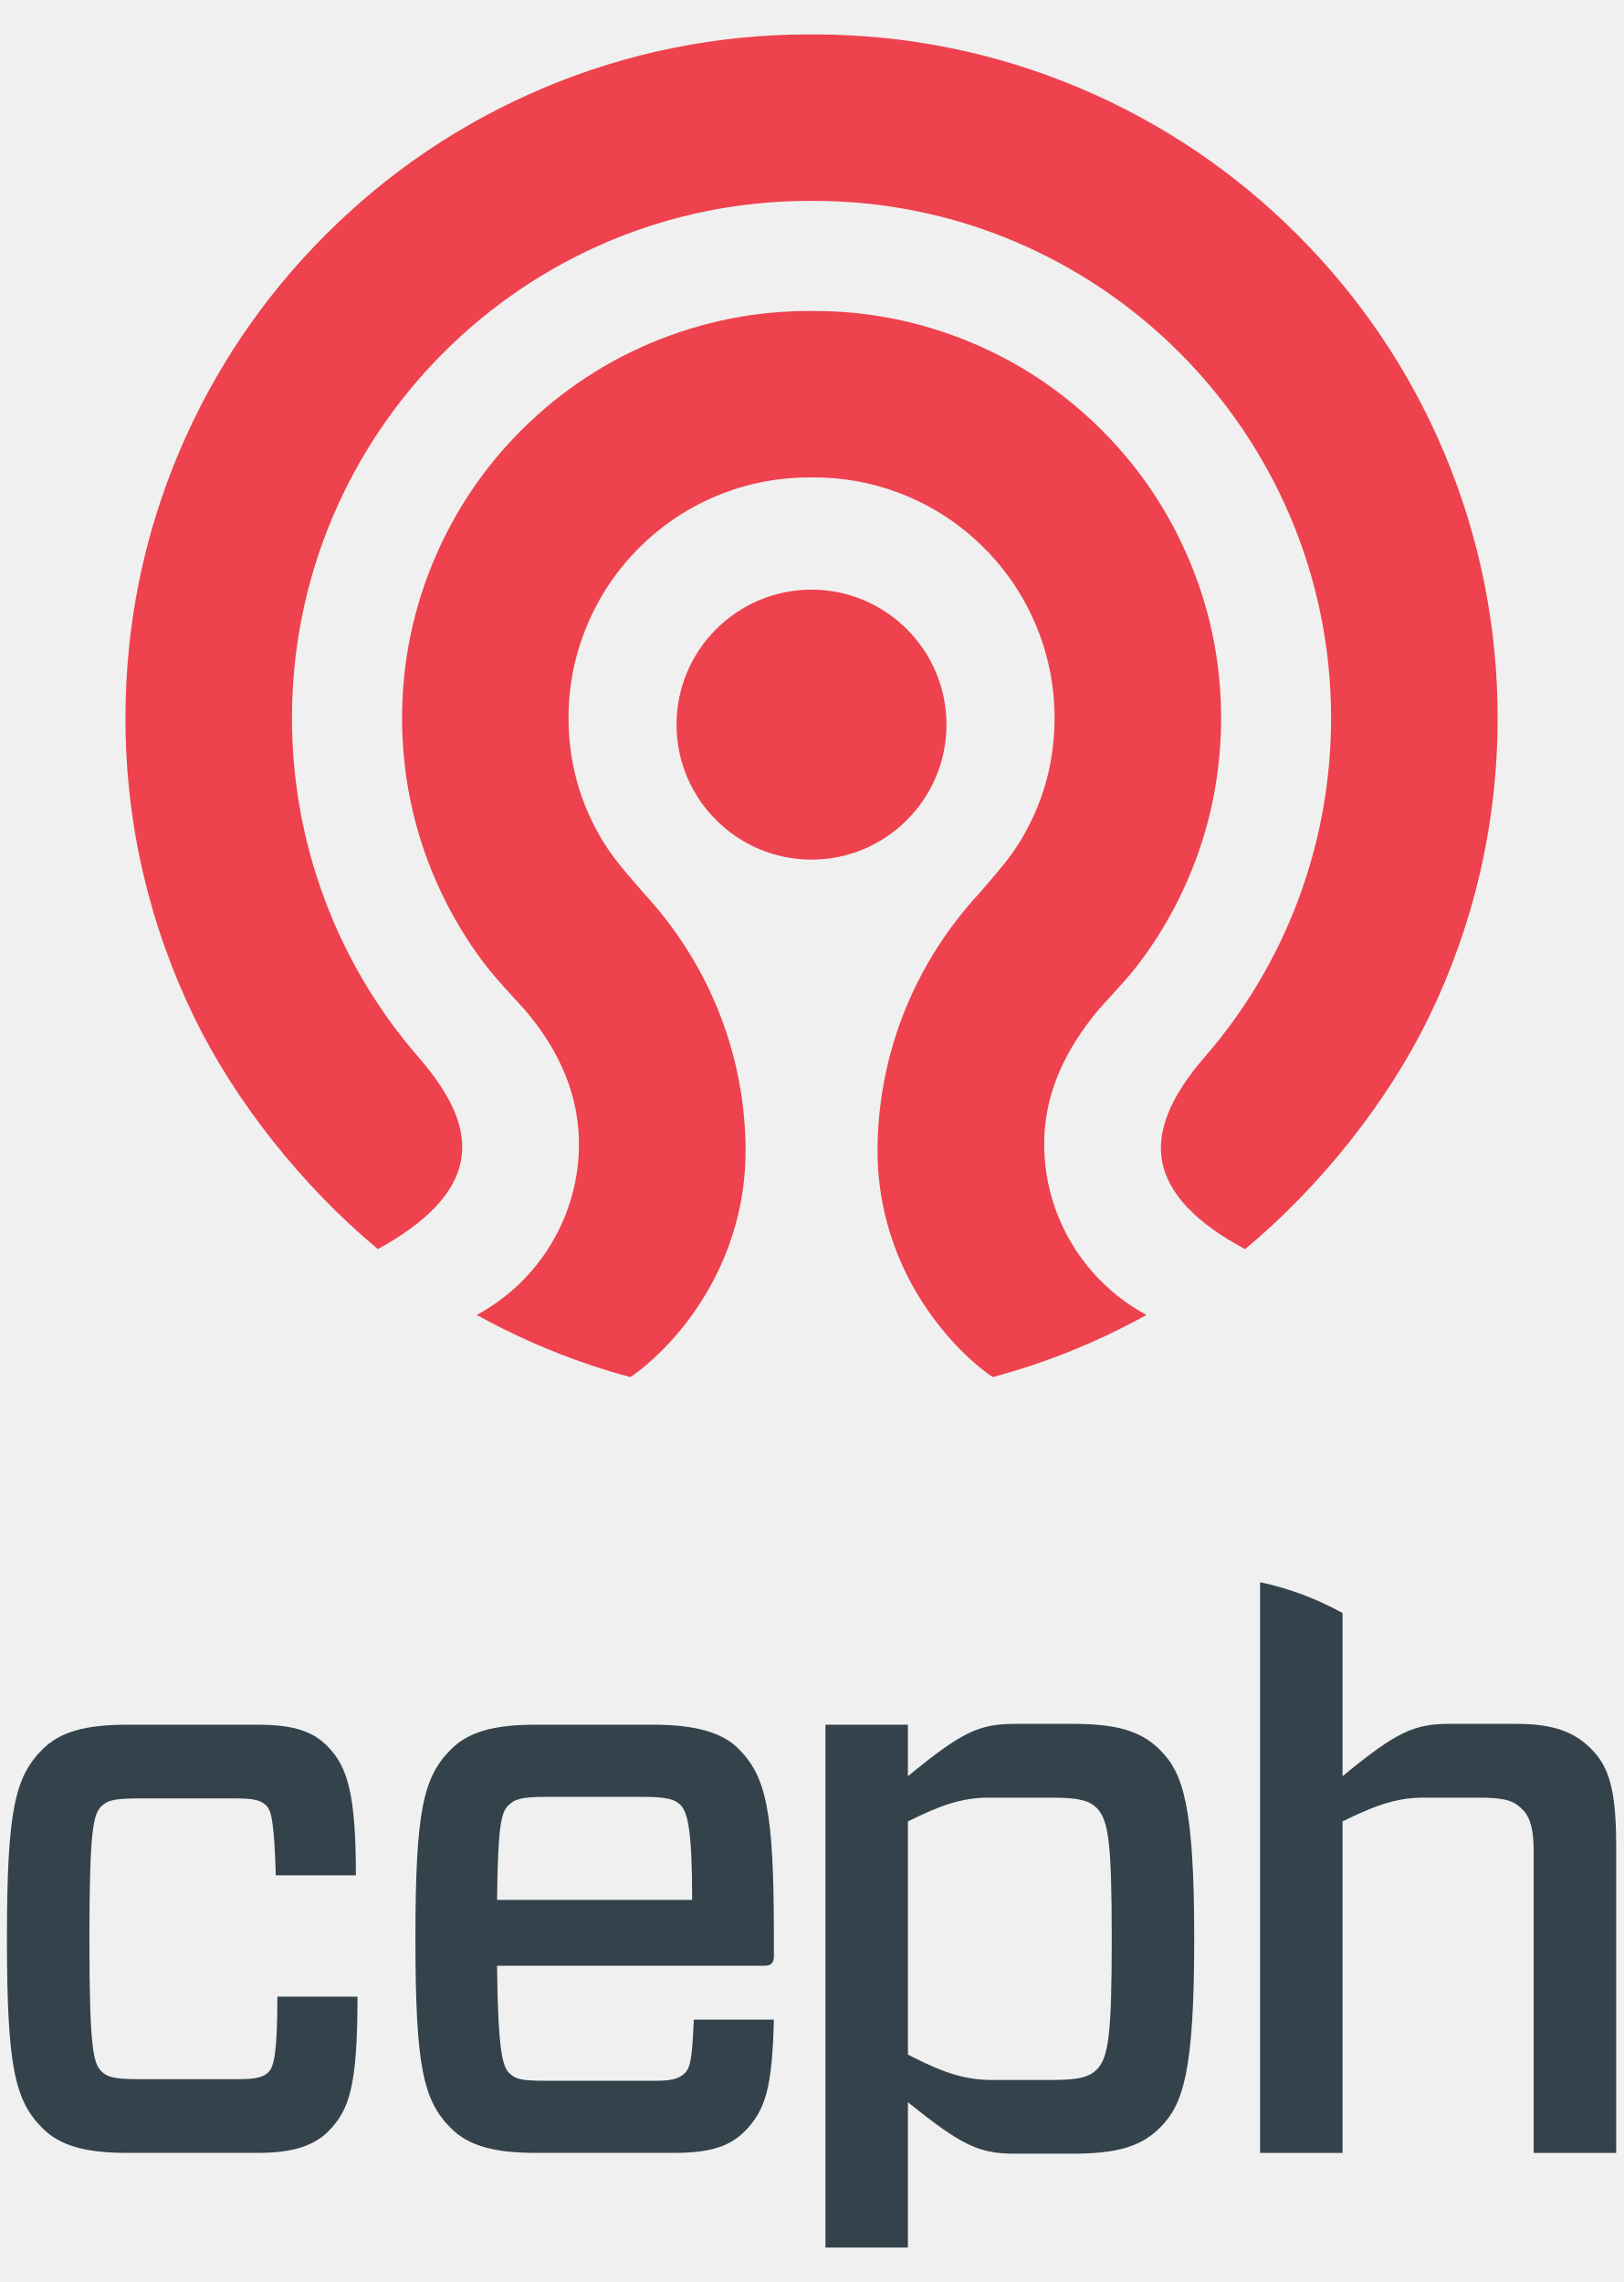
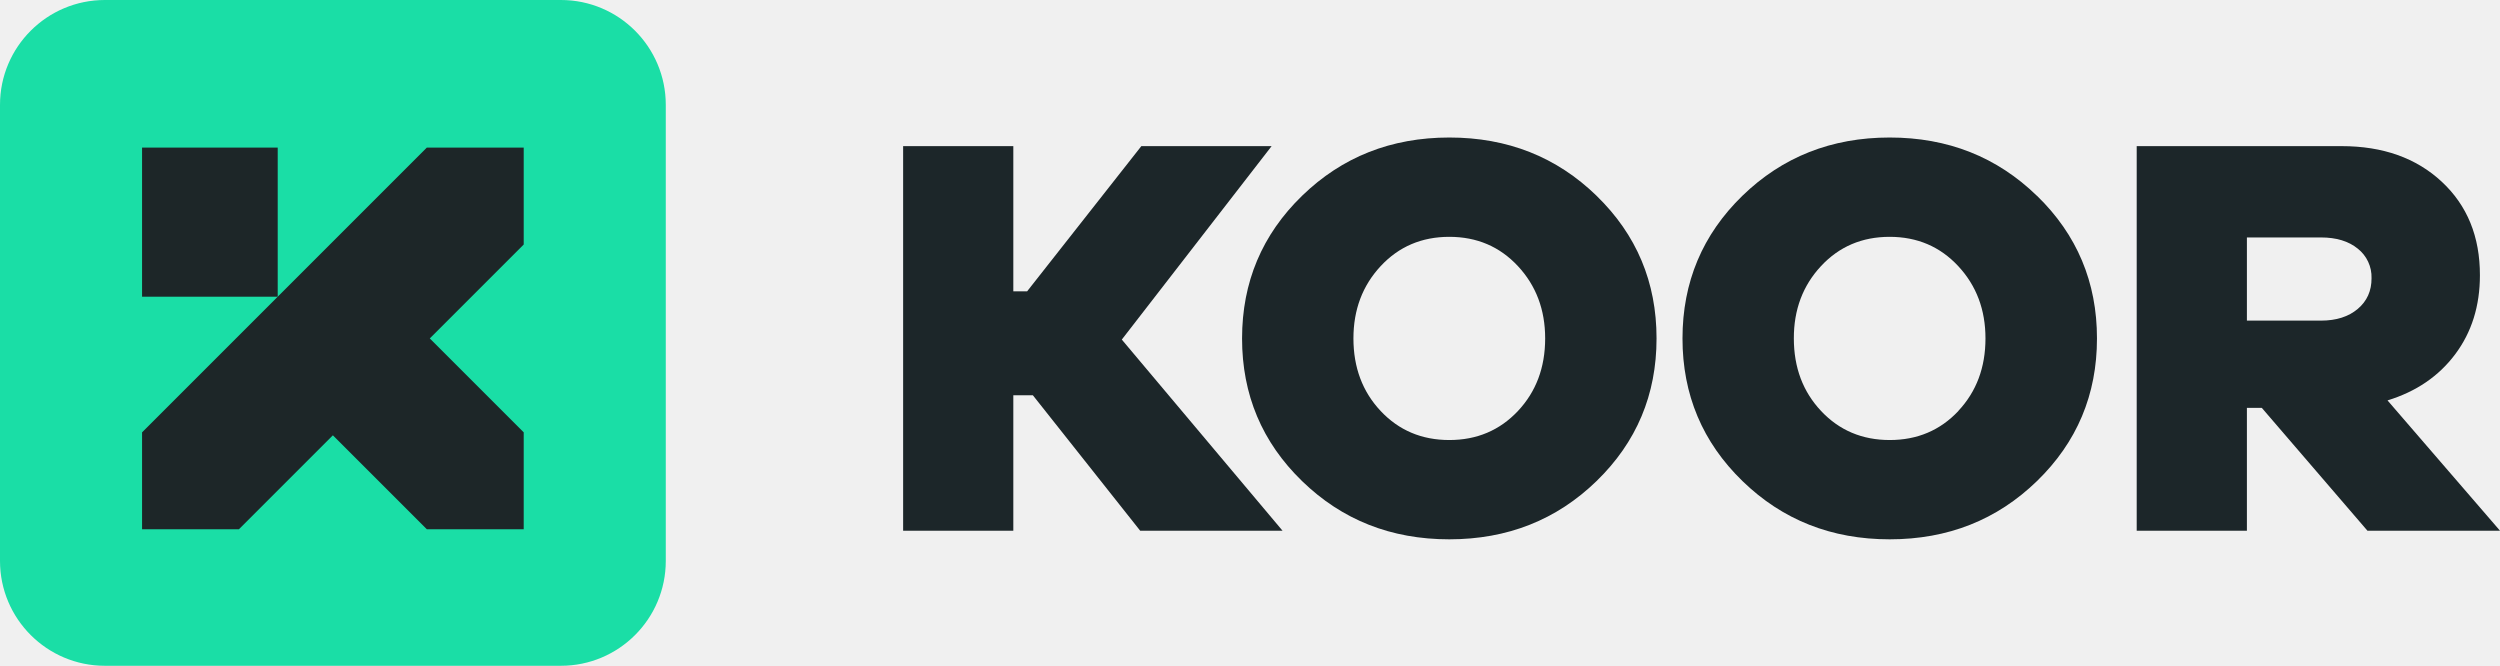
- <svg xmlns="http://www.w3.org/2000/svg" version="1.1" id="Layer_1" x="0px" y="0px" viewBox="0 0 1000 1406.04" style="enable-background:new 0 0 1000 1406.04;" xml:space="preserve">
-   <style type="text/css">
- 	.st0{fill:#1DCAD3;}
- 	.st1{fill:#36B0C9;}
- 	.st2{fill:#231F20;}
- 	.st3{fill:#FFFFFF;}
- 	.st4{fill:#9164CC;}
- 	.st5{clip-path:url(#SVGID_2_);fill:url(#SVGID_3_);}
- 	.st6{fill:#201747;}
- 	.st7{fill-rule:evenodd;clip-rule:evenodd;fill:#10CFC9;}
- 	.st8{clip-path:url(#SVGID_5_);fill:#231F20;}
- 	.st9{fill-rule:evenodd;clip-rule:evenodd;fill:#231F20;}
- 	.st10{clip-path:url(#SVGID_7_);fill:#FFFFFF;}
- 	.st11{fill-rule:evenodd;clip-rule:evenodd;fill:#FFFFFF;}
- 	.st12{fill:#8CCEAF;}
- 	.st13{fill:#008476;}
- 	.st14{fill:#25BCBD;}
- 	.st15{fill:#004D70;}
- 	.st16{fill:#20BBBB;}
- 	.st17{fill:#024D70;}
- 	.st18{fill-rule:evenodd;clip-rule:evenodd;fill:#F58B1F;}
- 	.st19{fill-rule:evenodd;clip-rule:evenodd;fill:#18335B;}
- 	.st20{clip-path:url(#SVGID_9_);}
- 	.st21{clip-path:url(#SVGID_11_);}
- 	.st22{fill:#18335B;}
- 	.st23{fill:#F58B1F;}
- 	.st24{clip-path:url(#SVGID_15_);}
- 	.st25{clip-path:url(#SVGID_17_);}
- 	.st26{clip-path:url(#SVGID_21_);}
- 	.st27{clip-path:url(#SVGID_23_);}
- 	.st28{clip-path:url(#SVGID_27_);}
- 	.st29{clip-path:url(#SVGID_29_);}
- 	.st30{clip-path:url(#SVGID_33_);}
- 	.st31{clip-path:url(#SVGID_35_);}
- 	.st32{clip-path:url(#SVGID_39_);}
- 	.st33{clip-path:url(#SVGID_41_);}
- 	.st34{fill:#416BA9;}
- 	.st35{fill:#73C3D5;}
- 	.st36{opacity:0.8;}
- 	.st37{fill:#3A3A3A;}
- 	.st38{fill:url(#SVGID_44_);}
- 	.st39{fill:none;stroke:#000000;stroke-width:6.338;}
- 	.st40{fill:none;stroke:#000000;stroke-width:3.169;}
- 	.st41{fill:#48494B;}
- 	.st42{fill:#C1986C;}
- 	.st43{fill:url(#SVGID_63_);}
- 	.st44{fill:url(#SVGID_64_);}
- 	.st45{fill:url(#SVGID_65_);}
- 	.st46{fill:url(#SVGID_66_);}
- 	.st47{fill:url(#SVGID_67_);}
- 	.st48{fill:#4D4E4E;}
- 	.st49{fill:#27B373;}
- 	.st50{fill:#5DC4CD;}
- 	.st51{fill:#1E8756;}
- 	.st52{fill:#3D1152;}
- 	.st53{fill:#922C48;}
- 	.st54{fill-rule:evenodd;clip-rule:evenodd;fill:#922C48;}
- 	.st55{fill:#404041;}
- 	.st56{fill:#EC1C24;}
- 	.st57{fill:#373A36;}
- 	.st58{fill:#808184;}
- 	.st59{fill:#262261;}
- 	.st60{fill:#6FCBDC;}
- 	.st61{fill:#2F3436;}
- 	.st62{fill:#5F97D0;}
- 	.st63{fill:#132428;}
- 	.st64{fill:#85C041;}
- 	.st65{fill:#677784;}
- 	.st66{fill:url(#SVGID_68_);}
- 	.st67{opacity:0.2;clip-path:url(#SVGID_70_);}
- 	.st68{fill:#FFFEFA;}
- 	.st69{opacity:0.1;}
- 	.st70{fill:url(#SVGID_71_);}
- 	.st71{opacity:0.3;}
- 	.st72{opacity:0.08;}
- 	.st73{opacity:0.1;fill:url(#Wordmark_1_);}
- 	.st74{fill:url(#SVGID_104_);}
- 	.st75{opacity:0.6;fill:url(#SVGID_107_);}
- 	.st76{opacity:0.4;}
- 	.st77{fill:url(#SVGID_110_);}
- 	.st78{opacity:0.6;fill:url(#SVGID_113_);}
- 	.st79{fill:url(#SVGID_116_);}
- 	.st80{opacity:0.6;fill:url(#SVGID_119_);}
- 	.st81{fill:url(#SVGID_122_);}
- 	.st82{opacity:0.6;fill:url(#SVGID_125_);}
- 	.st83{fill:url(#SVGID_128_);}
- 	.st84{opacity:0.6;fill:url(#SVGID_131_);}
- 	.st85{fill:#221F1F;}
- 	.st86{fill:none;}
- 	.st87{fill:#00416B;}
- 	.st88{opacity:0.8;fill:url(#XMLID_323_);}
- 	.st89{fill:#4197CB;}
- 	.st90{fill:#003E52;}
- 	.st91{fill:#3F96B4;}
- 	.st92{fill:#B9DBE5;}
- 	.st93{opacity:0.3;fill:#231F20;}
- 	.st94{opacity:0.3;fill:#FFFFFF;}
- 	.st95{fill:#050013;}
- 	.st96{fill:#E87200;}
- 	.st97{fill:#FCB813;}
- 	.st98{fill:#3D3935;}
- 	.st99{fill:#FFB600;}
- 	.st100{fill:#FCB814;}
- 	.st101{fill:#F48120;}
- 	.st102{fill:#EF4E25;}
- 	.st103{fill:#ED3024;}
- 	.st104{fill:#E0592A;}
- 	.st105{fill:#00ADBB;}
- 	.st106{fill:#00829B;}
- 	.st107{fill:#93D500;}
- 	.st108{fill:#4D5A31;}
- 	.st109{fill:#6BA43A;}
- 	.st110{fill:#424143;}
- 	.st111{fill-rule:evenodd;clip-rule:evenodd;fill:#C7E6B4;}
- 	.st112{fill-rule:evenodd;clip-rule:evenodd;fill:#5A9891;}
- 	.st113{fill-rule:evenodd;clip-rule:evenodd;fill:#127870;}
- 	.st114{fill-rule:evenodd;clip-rule:evenodd;fill:#5CCFD5;}
- 	.st115{fill-rule:evenodd;clip-rule:evenodd;fill:#ACD5CD;}
- 	.st116{fill-rule:evenodd;clip-rule:evenodd;fill:#B5ECC9;}
- 	.st117{fill-rule:evenodd;clip-rule:evenodd;fill:#A1D683;}
- 	.st118{fill-rule:evenodd;clip-rule:evenodd;fill:#DEF0D3;}
- 	.st119{fill-rule:evenodd;clip-rule:evenodd;fill:#91B9B4;}
- 	.st120{fill-rule:evenodd;clip-rule:evenodd;fill:#006860;}
- 	.st121{fill-rule:evenodd;clip-rule:evenodd;fill:#00ADBB;}
- 	.st122{fill-rule:evenodd;clip-rule:evenodd;fill:#B4E7E9;}
- 	.st123{fill-rule:evenodd;clip-rule:evenodd;fill:#007565;}
- 	.st124{fill-rule:evenodd;clip-rule:evenodd;fill:#00CE7C;}
- 	.st125{fill-rule:evenodd;clip-rule:evenodd;fill:#5FD896;}
- 	.st126{fill:#007DA5;}
- 	.st127{fill:#313032;}
- 	.st128{fill:#24272A;}
- 	.st129{fill:#00AFAA;}
- 	.st130{fill:#66C9BA;}
- 	.st131{fill:#0069A7;}
- 	.st132{fill:#002F87;}
- 	.st133{fill:#8BC53F;}
- 	.st134{fill:#1A1A1A;}
- 	.st135{fill:#0095D6;}
- 	.st136{fill:#003F5F;}
- 	.st137{fill:#2D317C;}
- 	.st138{fill:#41BFBF;}
- 	.st139{fill:#293C97;}
- 	.st140{fill:#52C2BD;}
- 	.st141{fill:url(#SVGID_134_);}
- 	.st142{fill:url(#SVGID_135_);}
- 	.st143{fill:url(#SVGID_136_);}
- 	.st144{fill:#0DBEEA;}
- 	.st145{fill:#097EC2;}
- 	.st146{fill:#133C63;}
- 	.st147{fill:#3B91CF;}
- 	.st148{fill:#C8DEE8;}
- 	.st149{fill:#629BBA;}
- 	.st150{fill:#F8BE19;}
- 	.st151{fill:url(#SVGID_137_);}
- 	.st152{fill:url(#SVGID_138_);}
- 	.st153{fill:url(#SVGID_139_);}
- 	.st154{fill:#00233B;}
- 	.st155{fill:url(#SVGID_140_);}
- 	.st156{fill:url(#SVGID_141_);}
- 	.st157{fill:url(#SVGID_142_);}
- 	.st158{fill:url(#SVGID_143_);}
- 	.st159{fill:url(#SVGID_144_);}
- 	.st160{fill:url(#SVGID_145_);}
- 	.st161{fill:url(#SVGID_146_);}
- 	.st162{fill:url(#SVGID_147_);}
- 	.st163{fill:url(#SVGID_148_);}
- 	.st164{fill:url(#SVGID_149_);}
- 	.st165{fill:url(#SVGID_150_);}
- 	.st166{fill:url(#SVGID_151_);}
- 	.st167{fill:url(#SVGID_152_);}
- 	.st168{fill:url(#SVGID_153_);}
- 	.st169{fill:url(#SVGID_154_);}
- 	.st170{fill:url(#SVGID_155_);}
- 	.st171{fill:url(#SVGID_156_);}
- 	.st172{fill:url(#SVGID_157_);}
- 	.st173{fill:url(#SVGID_158_);}
- 	.st174{fill:url(#SVGID_159_);}
- 	.st175{fill:url(#SVGID_160_);}
- 	.st176{fill:url(#SVGID_161_);}
- 	.st177{fill:url(#SVGID_162_);}
- 	.st178{fill:url(#SVGID_163_);}
- 	.st179{fill:url(#SVGID_164_);}
- 	.st180{fill:url(#SVGID_165_);}
- 	.st181{fill:url(#SVGID_166_);}
- 	.st182{fill:url(#SVGID_167_);}
- 	.st183{fill:url(#SVGID_168_);}
- 	.st184{fill:url(#SVGID_169_);}
- 	.st185{fill:url(#SVGID_170_);}
- 	.st186{fill:url(#SVGID_171_);}
- 	.st187{fill:url(#SVGID_172_);}
- 	.st188{fill:url(#SVGID_173_);}
- 	.st189{fill:url(#SVGID_174_);}
- 	.st190{fill:url(#SVGID_175_);}
- 	.st191{fill:url(#SVGID_176_);}
- 	.st192{fill:url(#SVGID_177_);}
- 	.st193{fill:url(#SVGID_178_);}
- 	.st194{fill:#C31230;}
- 	.st195{fill:#807F82;}
- 	.st196{fill-rule:evenodd;clip-rule:evenodd;fill:#C31230;}
- 	.st197{fill-rule:evenodd;clip-rule:evenodd;fill:#807F82;}
- 	.st198{fill:#2D2D2D;}
- 	.st199{display:none;fill:#2D2D2D;}
- 	.st200{fill:#D11F3C;}
- 	.st201{fill:#E42C4C;stroke:#E42C4C;stroke-width:1.05;stroke-miterlimit:10;}
- 	.st202{display:none;fill:#231F20;}
- 	.st203{display:none;fill:#FFFFFF;}
- 	.st204{fill:#FF7F30;}
- 	.st205{opacity:0.3;fill:#FF7F30;}
- 	.st206{opacity:0.6;fill:#FF7F30;}
- 	.st207{opacity:0.7;fill:#FF7F30;}
- 	.st208{fill:#221C35;}
- 	.st209{fill:#1B98D5;}
- 	.st210{fill:#173963;}
- 	.st211{fill:#009ADE;}
- 	.st212{fill:#003764;}
- 	.st213{fill:#2A7DE1;}
- 	.st214{opacity:0.4;clip-path:url(#XMLID_324_);fill:#221F1F;}
- 	.st215{fill:#002A3A;}
- 	.st216{fill:#0033A1;}
- 	.st217{fill:url(#SVGID_179_);}
- 	.st218{fill:url(#SVGID_180_);}
- 	.st219{fill:url(#SVGID_181_);}
- 	.st220{fill:url(#SVGID_182_);}
- 	.st221{fill:#007EC4;}
- 	.st222{fill-rule:evenodd;clip-rule:evenodd;fill:url(#SVGID_183_);}
- 	.st223{fill-rule:evenodd;clip-rule:evenodd;fill:#E6E7E8;}
- 	.st224{fill:#009345;}
- 	.st225{fill:#BBBCB8;}
- 	.st226{fill:#72C0EB;}
- 	.st227{fill:#939598;}
- 	.st228{fill-rule:evenodd;clip-rule:evenodd;fill:#2CB8EB;}
- 	.st229{fill:#2CB8EB;}
- 	.st230{fill:#81B83A;}
- 	.st231{fill-rule:evenodd;clip-rule:evenodd;fill:#81B83A;}
- 	.st232{enable-background:new    ;}
- 	.st233{fill:#FF6F3E;}
- 	.st234{fill:#12143D;}
- 	.st235{fill:url(#SVGID_184_);}
- 	.st236{fill:url(#SVGID_185_);}
- 	.st237{fill:url(#SVGID_186_);}
- 	.st238{fill:url(#SVGID_187_);}
- 	.st239{fill:url(#SVGID_188_);}
- 	.st240{fill:url(#SVGID_189_);}
- 	.st241{fill:url(#SVGID_190_);}
- 	.st242{fill:url(#SVGID_191_);}
- 	.st243{fill:url(#SVGID_192_);}
- 	.st244{fill:#7C51A0;}
- 	.st245{fill:#9F66A9;}
- 	.st246{fill:#9F80B9;}
- 	.st247{fill:url(#SVGID_193_);}
- 	.st248{fill:url(#SVGID_194_);}
- 	.st249{fill:url(#SVGID_195_);}
- 	.st250{fill:url(#SVGID_196_);}
- 	.st251{fill:#2D3136;}
- 	.st252{fill:#76777A;}
- 	.st253{fill:#A7A8A9;}
- 	.st254{fill:#0082CA;}
- 	.st255{fill:#FFB259;}
- 	.st256{fill:#385CAD;}
- 	.st257{fill:#7BA0C4;}
- 	.st258{fill:#EBA900;}
- 	.st259{fill:#929497;}
- 	.st260{opacity:0.7;fill:#FFFFFF;}
- 	.st261{fill:#016BAF;}
- 	.st262{fill:#343432;}
- 	.st263{fill:#6D6E70;}
- 	.st264{fill:#F4B01B;}
- 	.st265{fill:#293271;}
- 	.st266{fill:#A1D33C;}
- 	.st267{fill:#212322;}
- 	.st268{fill:#0047BA;}
- 	.st269{fill:#969CDE;}
- 	.st270{fill:#047BC1;}
- 	.st271{fill:url(#SVGID_197_);}
- 	.st272{fill:url(#SVGID_198_);}
- 	.st273{fill:url(#SVGID_199_);}
- 	.st274{fill:url(#SVGID_200_);}
- 	.st275{fill:url(#SVGID_201_);}
- 	.st276{fill:url(#SVGID_202_);}
- 	.st277{fill:url(#SVGID_203_);}
- 	.st278{fill:#13517C;}
- 	.st279{fill:#0077A6;}
- 	.st280{fill:none;stroke:#231F20;stroke-width:5.904;stroke-miterlimit:10;}
- 	.st281{fill:#00A94F;}
- 	.st282{fill:none;stroke:#231F20;stroke-width:3.217;stroke-miterlimit:10;}
- 	.st283{fill:#59595C;}
- 	.st284{opacity:0.349;fill:#F9AE19;}
- 	.st285{opacity:0.349;fill:#E99F22;}
- 	.st286{opacity:0.349;fill:#E47D25;}
- 	.st287{fill:#F9AE19;}
- 	.st288{fill:#E99F22;}
- 	.st289{fill:#F09B20;}
- 	.st290{fill:#E47D25;}
- 	.st291{fill:#E89223;}
- 	.st292{opacity:0.651;fill:#F9AE19;}
- 	.st293{fill:#E68825;}
- 	.st294{opacity:0.651;fill:#E99F22;}
- 	.st295{fill:#EB8D23;}
- 	.st296{opacity:0.772;fill:#EF9B21;}
- 	.st297{opacity:0.651;fill:#E47D25;}
- 	.st298{opacity:0.772;fill:#EA9622;}
- 	.st299{fill:url(#SVGID_204_);}
- 	.st300{fill:#55575B;}
- 	.st301{fill:#EE424E;}
- 	.st302{fill:#34424B;}
- </style>
-   <g>
-     <path id="path3043" class="st301" d="M767.11,769.65c-30.06-16-47.24-34.03-51.04-53.6c-3.66-18.96,4.79-40.04,25.87-64.47   c50.39-57.81,78.14-132.07,78.14-209.12c0-175.71-142.95-318.68-318.68-318.68c-0.29,0-1.41,0.02-1.41,0.02s-1.15-0.02-1.45-0.02   c-175.73,0-318.66,142.97-318.66,318.68c0,77.05,27.75,151.31,78.15,209.14c21.24,24.6,29.49,44.82,25.97,63.61   c-3.66,19.56-20.87,37.83-51.2,54.42c-46.5-38.76-87.63-90.55-112.99-142.48c-13.76-28.19-24.35-57.96-31.49-88.47   c-7.35-31.37-11.03-63.74-11.03-96.21c0-56.83,11.12-112.02,33.09-164c21.24-50.15,51.59-95.21,90.29-133.88   c38.65-38.69,83.72-69.04,133.88-90.27c51.97-21.98,107.13-33.11,163.99-33.11c0.3,0,1.41,0,1.41,0s1.16,0,1.45,0   c56.86,0,112.03,11.14,164,33.11c50.15,21.23,95.21,51.58,133.88,90.27c38.66,38.66,69.05,83.73,90.28,133.88   c21.98,51.98,33.12,107.17,33.12,164c0,32.47-3.72,64.84-11.05,96.21c-7.14,30.52-17.73,60.29-31.51,88.47   C854.76,679.11,813.67,730.88,767.11,769.65" />
-     <path id="path3045" class="st301" d="M611.67,848.47c-4.9-3.08-21.62-15.52-37.92-38.11c-15.64-21.58-34.04-57.39-33.08-105.34   c0.6-28.86,6.39-56.96,17.23-83.49c10.76-26.3,26.2-50.4,45.86-71.61l0.12-0.16c1.45-1.68,2.88-3.36,4.34-5.02   c7.42-8.61,15.09-17.5,21.21-27.9c7.54-12.79,13.03-26.22,16.29-39.97c5.02-21.23,5.32-43.76,0.82-65.13   c-4.15-19.65-12.5-38.69-24.17-55.11c-11.3-15.91-26.02-29.78-42.59-40.12c-17.27-10.79-37.11-18.01-57.31-20.87   c-6.84-0.98-13.89-1.48-20.97-1.48c-0.49,0-1.03,0-1.52,0c-0.49,0-0.99,0-1.51,0c-7.07,0-14.13,0.5-20.95,1.48   c-20.2,2.86-40.03,10.08-57.32,20.87c-16.57,10.33-31.32,24.21-42.61,40.12c-11.66,16.42-19.98,35.46-24.16,55.11   c-4.48,21.37-4.21,43.91,0.85,65.13c3.25,13.75,8.74,27.18,16.27,39.97c6.15,10.4,13.8,19.29,21.23,27.9   c1.46,1.66,2.88,3.34,4.36,5.02l0.09,0.16c19.69,21.2,35.11,45.3,45.88,71.61c10.83,26.53,16.64,54.63,17.21,83.49   c0.97,47.95-17.43,83.75-33.05,105.34c-16.34,22.59-33.05,35.03-37.95,38.11c-8.2-2.19-16.38-4.66-24.42-7.35   c-24.21-8.12-47.78-18.5-70.19-30.94c38.51-20.72,62.99-61.17,62.99-105.25c0-29.17-11.34-57.15-33.69-83.13   c-0.33-0.4-0.68-0.72-0.93-0.97c-0.04-0.07-0.12-0.1-0.17-0.18c-2.2-2.44-4.37-4.83-6.51-7.15c-6.42-7.05-12.51-13.72-17.94-21.01   c-20.28-27.09-35.14-58.86-42.98-91.85c-8.52-35.88-9-73.93-1.39-110.05c7.01-33.3,21.17-65.59,40.9-93.37   c19.09-26.88,43.97-50.31,71.95-67.75c29.31-18.29,62.91-30.51,97.15-35.39c11.6-1.67,23.47-2.48,35.34-2.48c0.5,0,1.66,0,1.66,0   c0.49,0,1,0,1.5,0c11.87,0,23.78,0.81,35.36,2.48c34.25,4.88,67.83,17.1,97.14,35.39c27.98,17.44,52.87,40.87,71.96,67.75   c19.72,27.78,33.88,60.08,40.92,93.37c7.59,36.12,7.1,74.17-1.4,110.05c-7.86,33-22.7,64.76-43.01,91.85   c-5.44,7.3-11.51,13.96-17.95,21.01c-2.11,2.32-4.28,4.71-6.48,7.15c-0.08,0.06-0.13,0.11-0.2,0.18c-0.26,0.26-0.62,0.59-0.93,1.03   c-22.66,27.12-33.68,54.3-33.68,83.08c0,44.08,24.48,84.53,63.03,105.25c-22.41,12.43-45.99,22.82-70.2,30.94   C628.07,843.81,619.86,846.28,611.67,848.47" />
-     <path id="path3047" class="st301" d="M499.97,529.65c-45.85,0-83.17-37.31-83.17-83.17c0-45.87,37.32-83.18,83.17-83.18   s83.15,37.31,83.15,83.18C583.12,492.33,545.82,529.65,499.97,529.65" />
-     <path id="path3049" class="st302" d="M220.25,1230.24c0,54.73-4.9,69.87-18.09,83.07c-7.81,7.82-20.04,13.18-43.01,13.18H78.53   c-25.9,0-41.52-4.4-52.28-15.14c-17.08-17.11-21.97-37.64-21.97-116.78c0-79.16,4.89-99.69,21.97-116.78   c10.77-10.75,26.38-15.13,52.28-15.13h80.15c23.92,0,34.67,4.87,42.98,13.19c12.7,12.7,17.6,30.29,17.6,79.62h-49.34   c-0.99-34.2-2.94-40.05-5.88-42.99c-2.94-2.93-6.84-4.39-18.07-4.39H84.88c-15.14,0-19.05,1.47-22.46,4.89   c-4.89,4.87-7.34,14.16-7.34,81.6c0,67.41,2.45,76.7,7.34,81.59c3.41,3.42,7.32,4.89,22.46,4.89h61.56   c10.76,0,15.66-0.97,19.06-4.39c3.43-3.43,5.39-13.21,5.39-46.43H220.25" />
-     <path id="path3051" class="st302" d="M306.24,1170.63h120.19c0-44.46-2.94-54.23-7.31-58.63c-2.95-2.93-7.34-4.87-22.47-4.87   h-60.61c-15.14,0-19.05,1.47-22.96,5.37C308.68,1116.9,306.74,1125.67,306.24,1170.63z M306.24,1211.19   c0.5,51.78,3.41,62.04,7.34,65.95c3.92,3.92,7.32,4.9,22.46,4.9h68.41c11.25,0,14.67-1.96,17.61-4.9c3.4-3.42,4.37-9.28,5.38-32.73   h49.33c-0.97,41.04-4.89,55.7-18.09,68.9c-8.3,8.31-19.53,13.18-42.98,13.18h-85.5c-25.9,0-41.54-4.4-52.29-15.14   c-17.11-17.11-21.97-37.64-21.97-116.78c0-79.16,4.86-99.69,21.97-116.78c10.75-10.75,26.38-15.13,52.29-15.13h72.31   c25.91,0,42.51,4.87,52.3,14.64c17.08,17.1,21.97,37.64,21.97,114.83v13.19c0,3.89-1.46,5.86-5.87,5.86H306.24" />
-     <path id="path3053" class="st302" d="M675.66,1275.2c-4.39,4.39-10.77,6.35-26.86,6.35h-38.14c-15.64,0-29.23-4.41-47.88-13.9   c-1.14-0.58-2.22-1.12-3.41-1.72v-143.67c19.55-9.77,33.23-14.65,49.36-14.65h40.07c16.09,0,22.47,1.95,26.86,6.35   c7.32,7.32,9.28,21.48,9.28,80.62C684.94,1253.72,682.98,1267.86,675.66,1275.2z M660.97,1062.15h-35.64   c-22,0-32.75,4.9-65.97,32.26v-31.74h-50.81v322.16c18.3,0,50.81,0,50.81,0v-89.59c33.23,26.86,43.97,31.74,65.97,31.74h35.64   c28.37,0,42.53-4.89,53.77-16.11c14.16-14.18,21.01-34.21,21.01-116.29c0-82.09-6.85-102.14-21.01-116.29   C703.51,1067.05,689.34,1062.15,660.97,1062.15" />
-     <path id="path3055" class="st302" d="M980.07,1077.31c-9.78-9.78-22.47-15.16-45.44-15.16h-41.52c-21.99,0-32.73,4.9-65.98,32.26   V993.85c-15.77-8.66-32.23-15-50.45-18.91c-0.13,0.01-0.23,0.08-0.36,0.13v351.43h50.81v-204.24c3.72-1.86,7.2-3.48,10.55-4.99   c14.26-6.4,25.75-9.66,38.8-9.66h34.21c17.1,0,21.98,1.95,27.36,7.34c4.89,4.88,6.83,12.69,6.83,25.4v186.15h50.84v-189.57   C995.73,1100.27,990.34,1087.57,980.07,1077.31" />
-   </g>
+ <svg xmlns="http://www.w3.org/2000/svg" id="Layer_1" data-name="Layer 1" viewBox="0 0 1494 397.87" version="1.1">
+   <defs id="defs4">
+     <style id="style2">.cls-1{fill:#1adea6;}.cls-2{fill:#fff;}.cls-3{fill:#1c2629;}</style>
+   </defs>
+   <path class="cls-1" d="M335.18,397.87H62.69A62.69,62.69,0,0,1,0,335.18V62.69A62.69,62.69,0,0,1,62.69,0H335.18a62.69,62.69,0,0,1,62.69,62.69V335.18a62.69,62.69,0,0,1-62.69,62.69" id="path6" />
+   <polygon class="cls-2" points="312.97 88.2 255.07 88.2 84.9 258.37 84.9 316.27 142.8 316.27 198.93 260.14 255.07 316.27 312.97 316.27 312.97 258.37 256.84 202.24 312.97 146.11 312.97 88.2" id="polygon8" style="fill:#1d2628;fill-opacity:1" />
+   <rect class="cls-2" x="84.9" y="88.2" width="81.06" height="89.11" id="rect10" style="fill:#1d2628;fill-opacity:1" />
+   <polygon class="cls-3" points="681.37 317.15 617.23 236.2 605.56 236.2 605.56 317.15 539.71 317.15 539.71 87.33 605.56 87.33 605.56 174.11 613.8 174.11 682.06 87.33 759.92 87.33 670.39 202.93 766.44 317.15 681.37 317.15" id="polygon12" />
+   <path class="cls-3" d="M907.1,245.63q16.29-17.32,16.29-43.39,0-25.73-16.29-43.22t-41-17.49q-24.71,0-41,17.49t-16.29,43.22q0,26.07,16.29,43.39t41,17.33q24.69,0,41-17.33m47-128.63q35.85,34.82,35.85,85.24t-35.85,85.24q-35.85,34.81-88,34.82t-88-34.82q-35.85-34.82-35.84-85.24T778.12,117q35.85-34.81,88-34.82t88,34.82" id="path14" />
+   <path class="cls-3" d="M1170.23,245.63q16.29-17.32,16.29-43.39,0-25.73-16.29-43.22t-41-17.49q-24.71,0-41,17.49T1072,202.24q0,26.07,16.3,43.39t41,17.33q24.69,0,41-17.33m47-128.63q35.85,34.82,35.85,85.24t-35.85,85.24q-35.85,34.81-88,34.82t-88-34.82q-35.85-34.82-35.84-85.24T1041.25,117q35.85-34.81,88-34.82t88,34.82" id="path16" />
+   <path class="cls-3" d="M1387,191.6q13.71,0,22-7t8.23-18.35a21.61,21.61,0,0,0-8.23-17.66q-8.23-6.69-22-6.69h-44.25V191.6Zm27.78,125.55-63.12-73.4h-8.91v73.4h-65.86V87.33h122.46q37,0,59.85,21.27T1482,164.51q0,27.44-14.75,47.16t-40.47,27.61L1494,317.15Z" id="path18" />
</svg>
